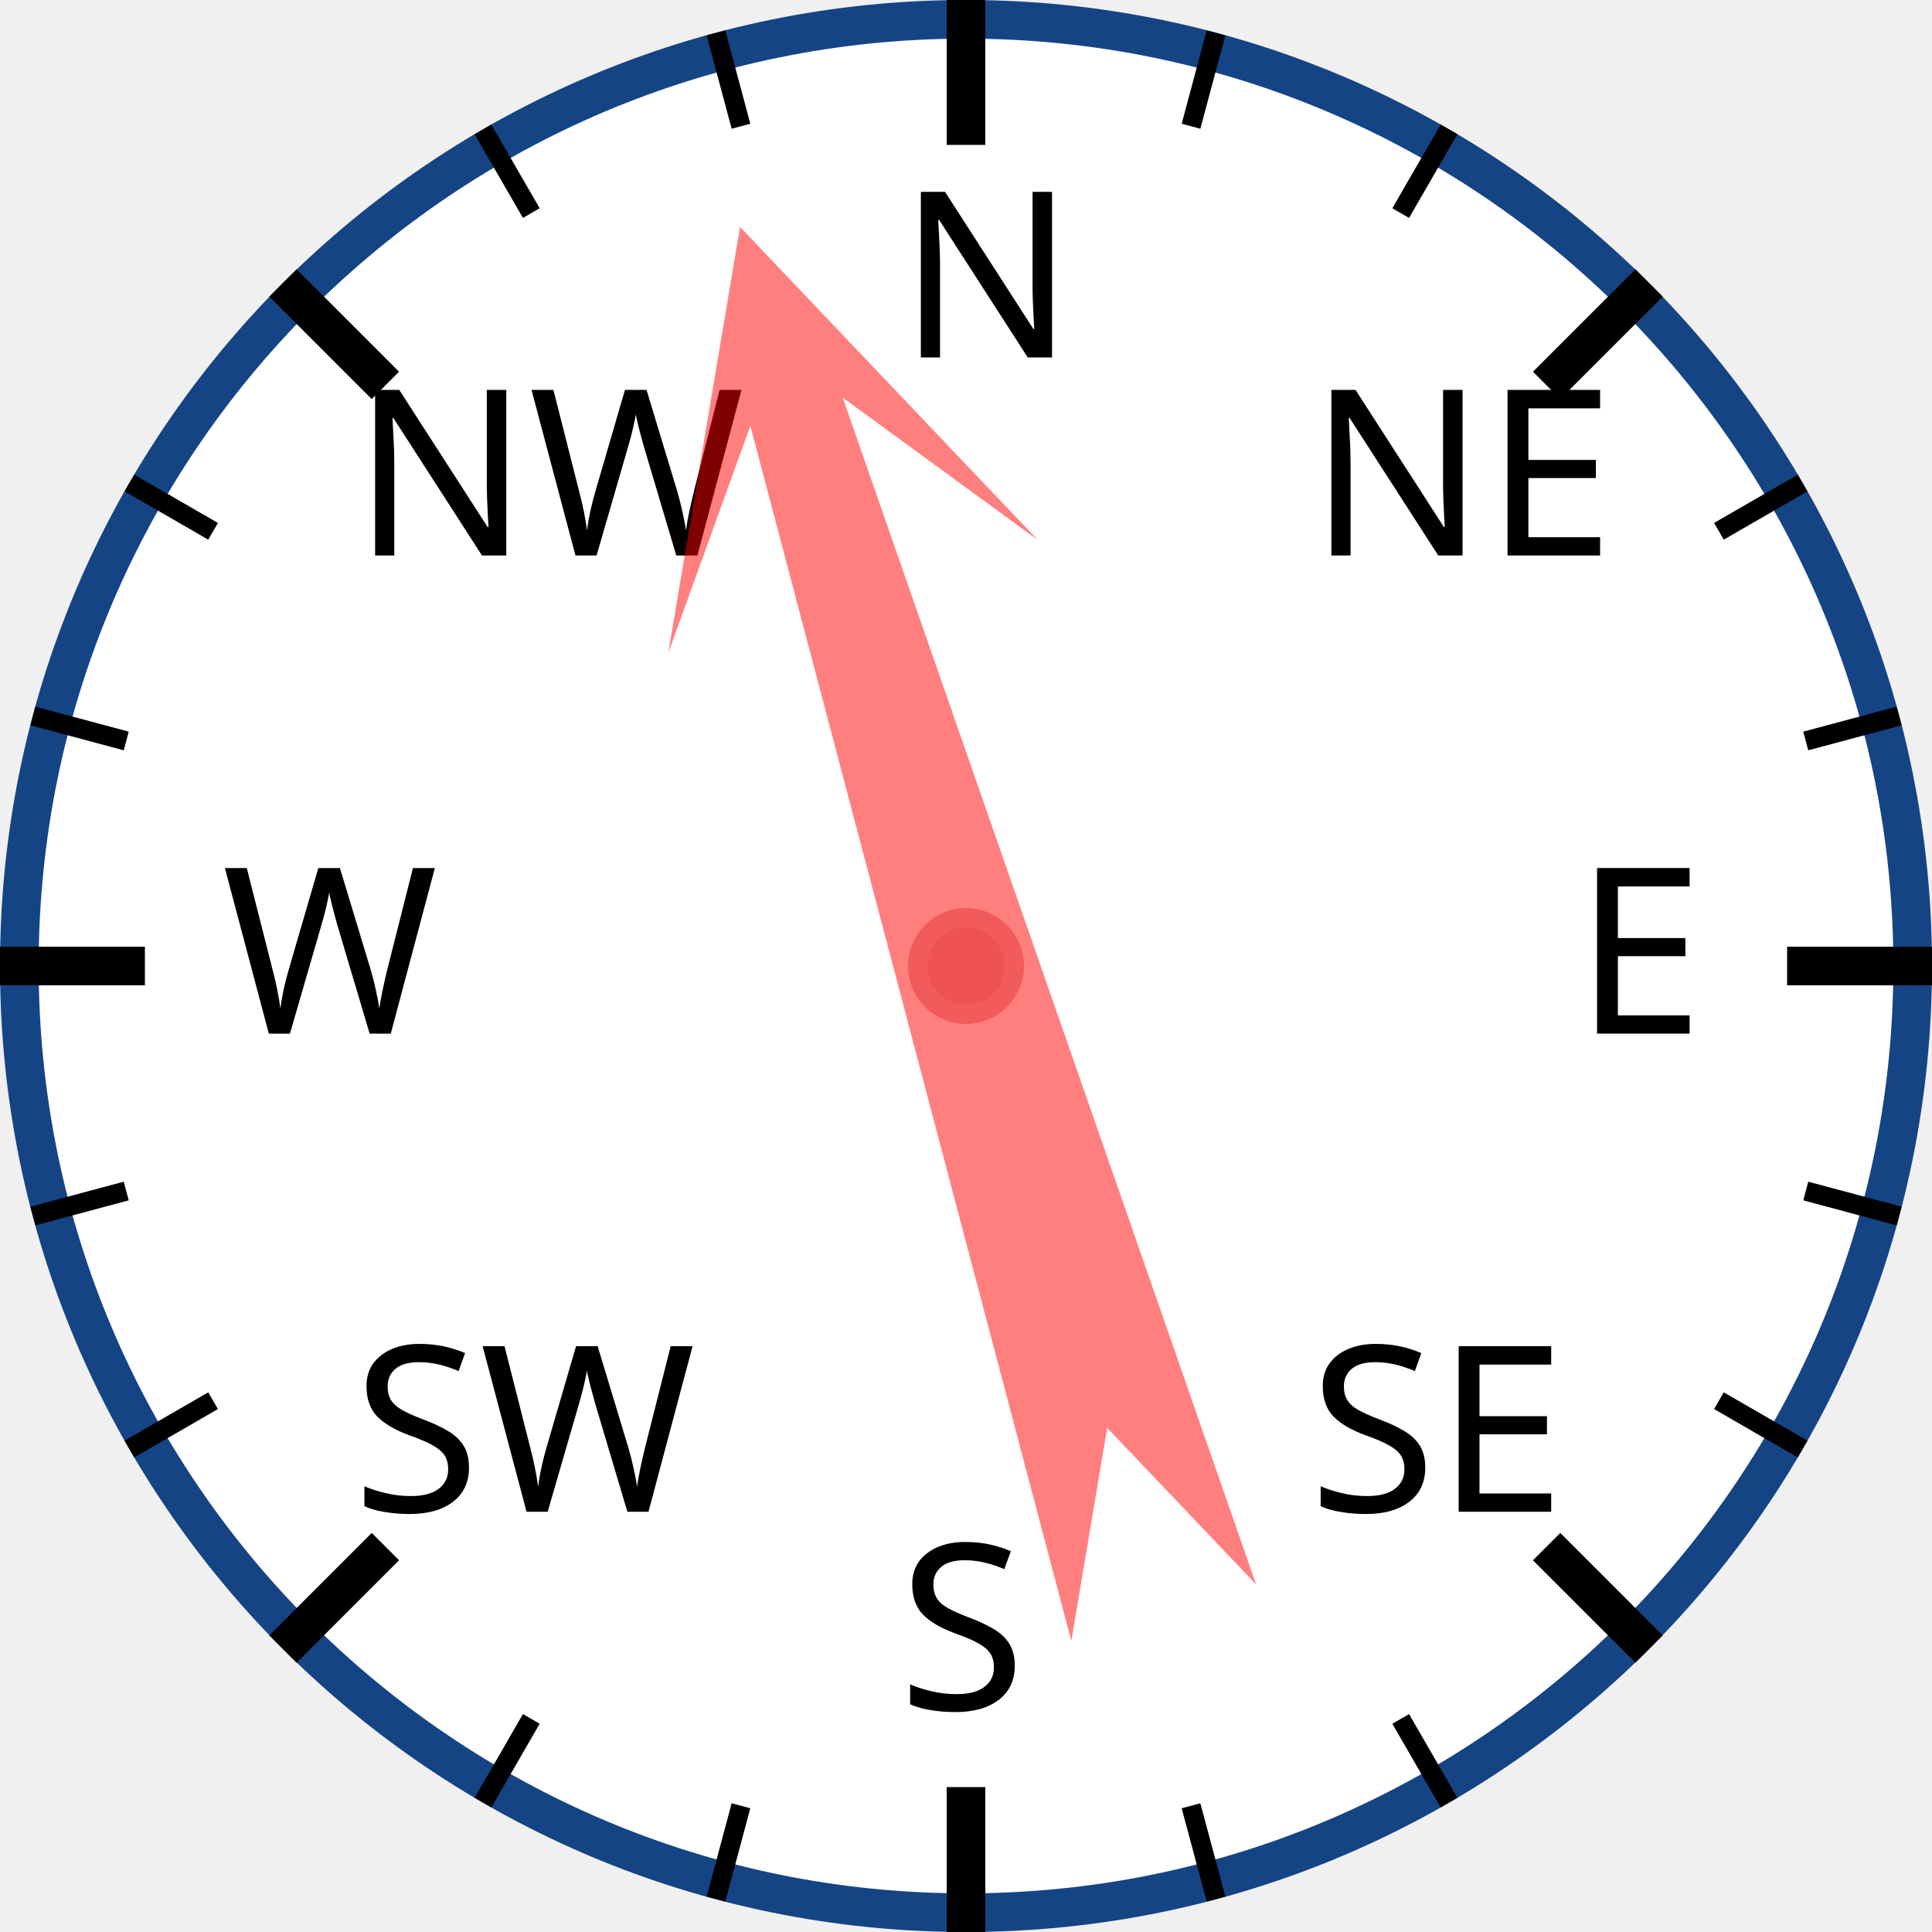
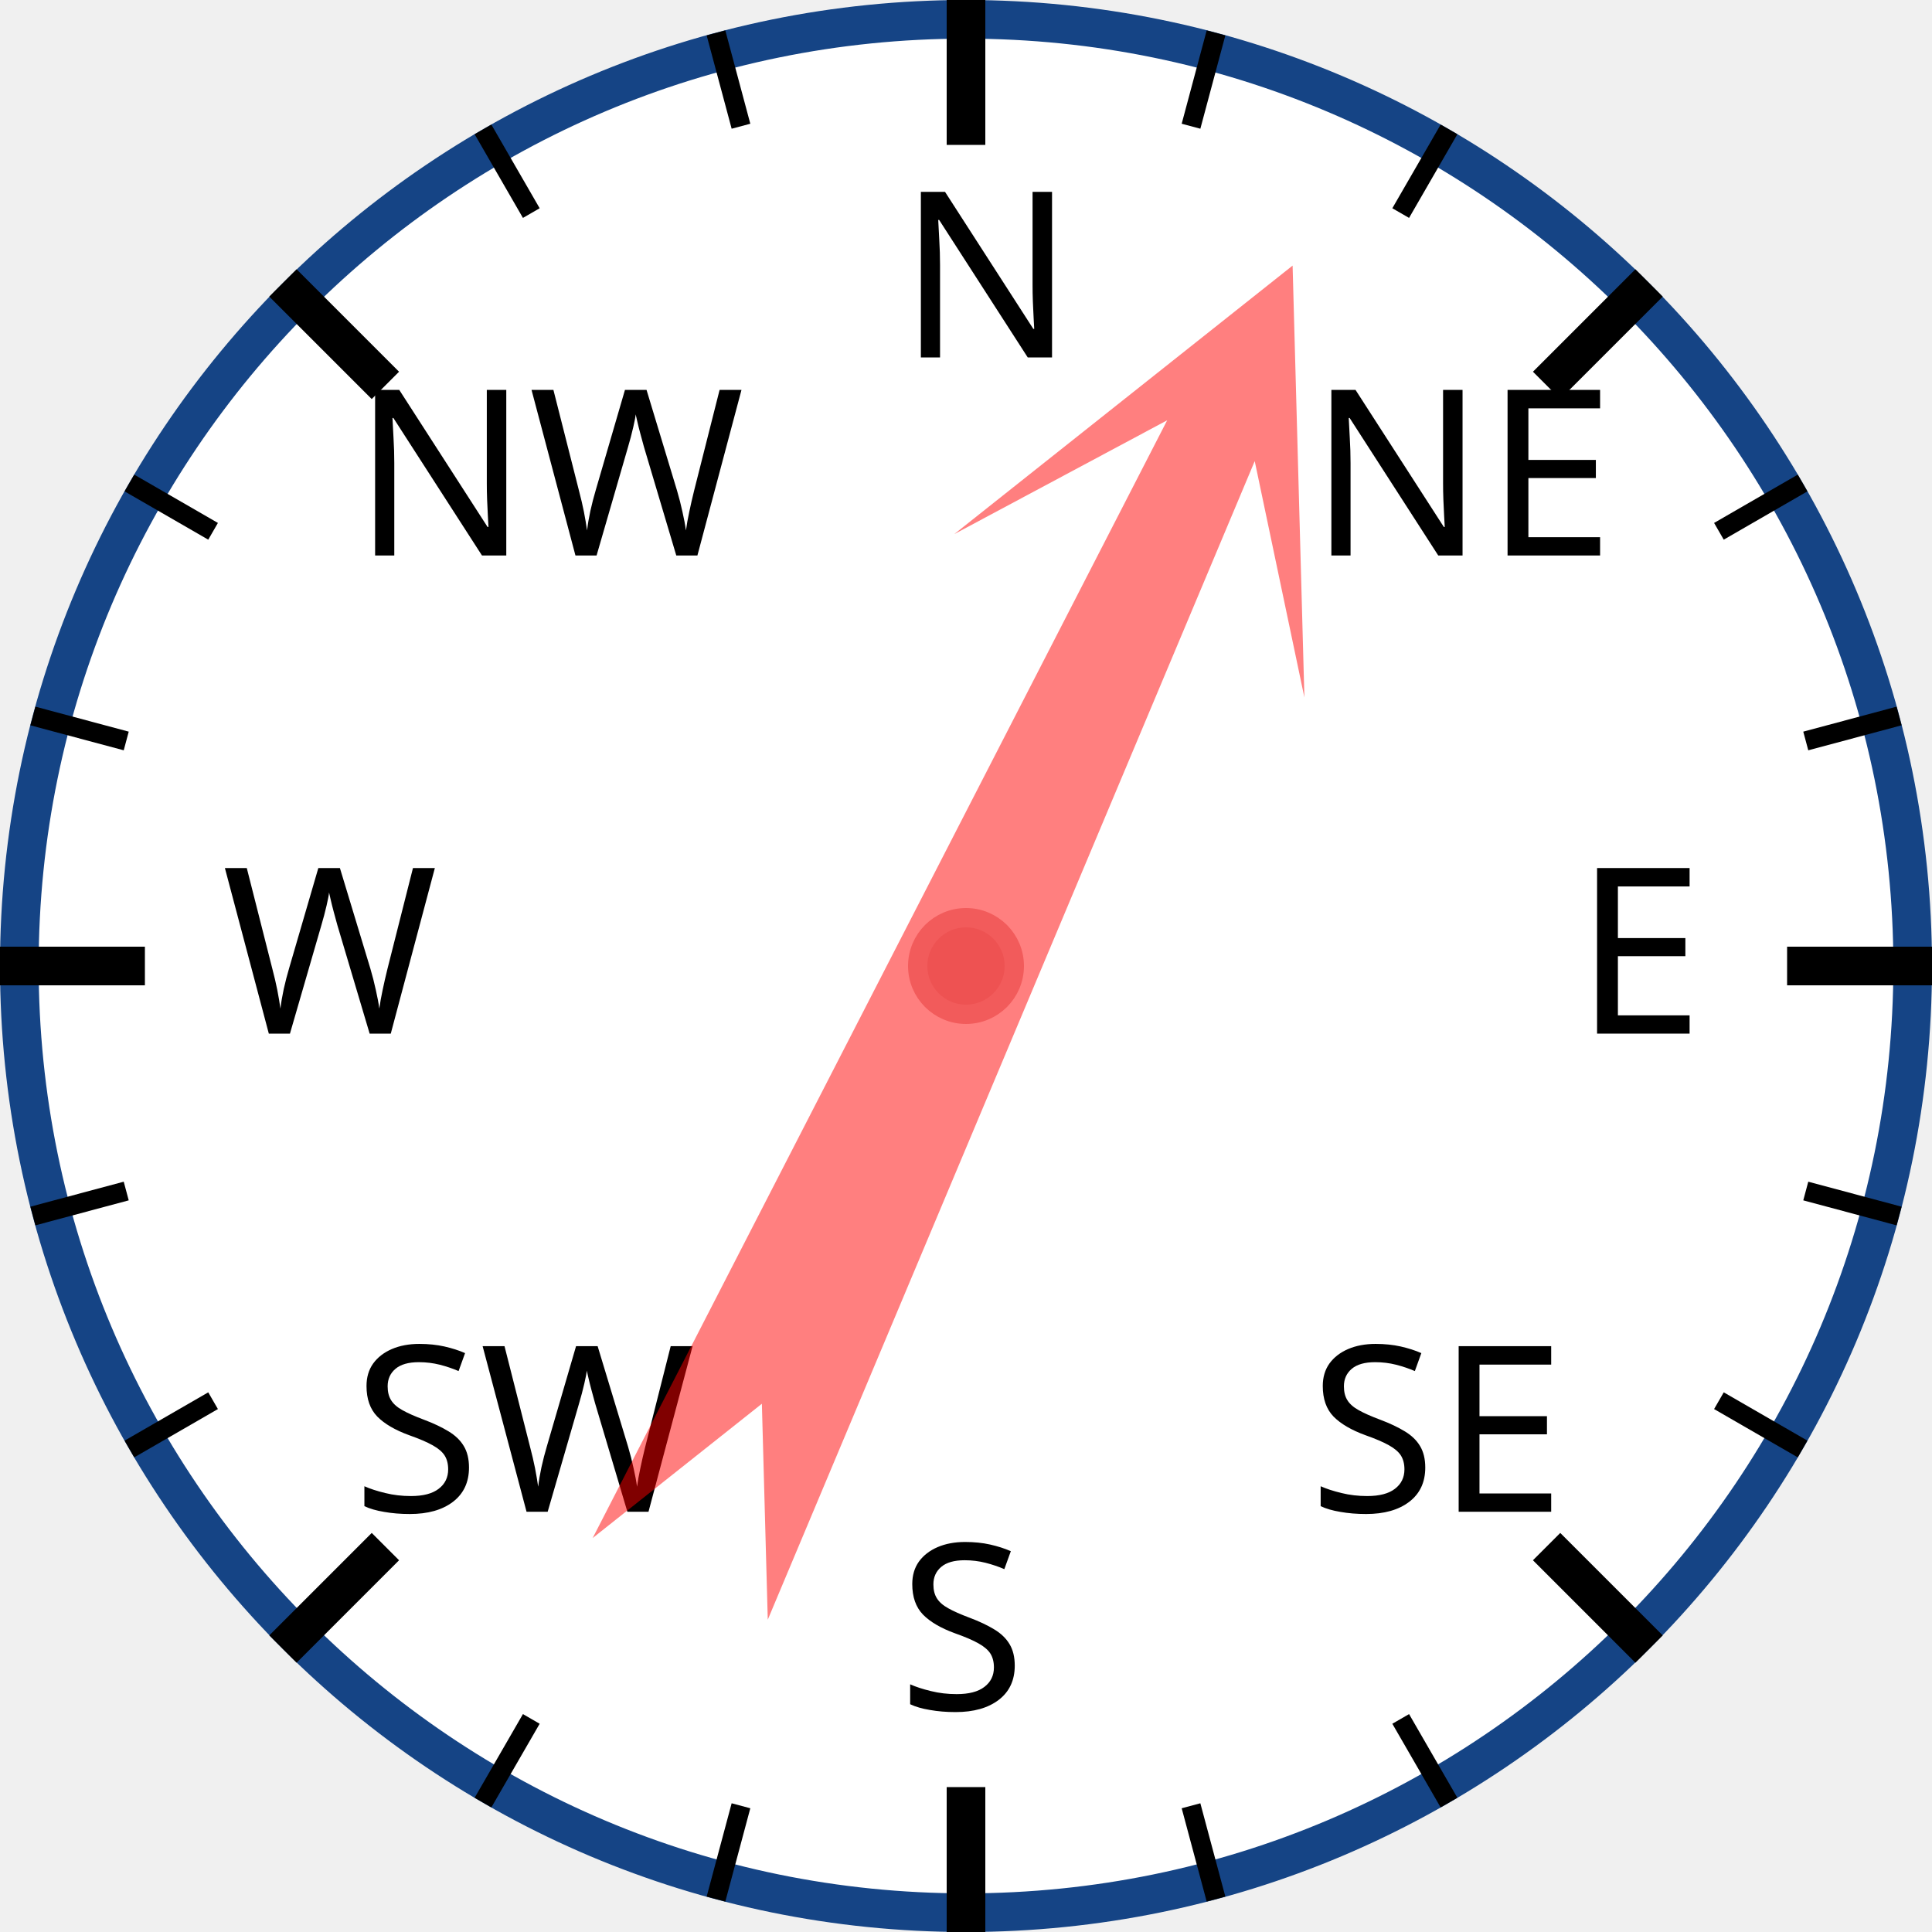
<svg xmlns="http://www.w3.org/2000/svg" width="120px" height="120px" viewBox="0 0 200 200">
  <circle cx="100" cy="100" r="98" style="fill: white; stroke: #154485; stroke-width: 4;" />
  <text x="93.0" y="37.0" style="font-family: sans-serif; font-size: 18pt;">N</text>
  <line x1="100.0" y1="0.0" x2="100.0" y2="15.0" style="stroke: black; stroke-width: 4;" />
  <line x1="74.118" y1="3.407" x2="76.706" y2="13.067" style="stroke: black; stroke-width: 2;" />
  <line x1="50" y1="13.397" x2="55" y2="22.058" style="stroke: black; stroke-width: 2;" />
  <text x="36.503" y="57.503" style="font-family: sans-serif; font-size: 18pt;">NW</text>
  <line x1="29.289" y1="29.289" x2="39.896" y2="39.896" style="stroke: black; stroke-width: 4;" />
  <line x1="13.397" y1="50" x2="22.058" y2="55" style="stroke: black; stroke-width: 2;" />
  <line x1="3.407" y1="74.118" x2="13.067" y2="76.706" style="stroke: black; stroke-width: 2;" />
  <text x="23.0" y="107.0" style="font-family: sans-serif; font-size: 18pt;">W</text>
  <line x1="0.0" y1="100.0" x2="15.0" y2="100.0" style="stroke: black; stroke-width: 4;" />
  <line x1="3.407" y1="125.882" x2="13.067" y2="123.294" style="stroke: black; stroke-width: 2;" />
  <line x1="13.397" y1="150" x2="22.058" y2="145" style="stroke: black; stroke-width: 2;" />
  <text x="36.503" y="156.497" style="font-family: sans-serif; font-size: 18pt;">SW</text>
  <line x1="29.289" y1="170.711" x2="39.896" y2="160.104" style="stroke: black; stroke-width: 4;" />
  <line x1="50" y1="186.603" x2="55" y2="177.942" style="stroke: black; stroke-width: 2;" />
  <line x1="74.118" y1="196.593" x2="76.706" y2="186.933" style="stroke: black; stroke-width: 2;" />
  <text x="93" y="177.0" style="font-family: sans-serif; font-size: 18pt;">S</text>
  <line x1="100" y1="200.0" x2="100" y2="185.0" style="stroke: black; stroke-width: 4;" />
  <line x1="125.882" y1="196.593" x2="123.294" y2="186.933" style="stroke: black; stroke-width: 2;" />
  <line x1="150.0" y1="186.603" x2="145.0" y2="177.942" style="stroke: black; stroke-width: 2;" />
  <text x="135.497" y="156.497" style="font-family: sans-serif; font-size: 18pt;">SE</text>
  <line x1="170.711" y1="170.711" x2="160.104" y2="160.104" style="stroke: black; stroke-width: 4;" />
  <line x1="186.603" y1="150" x2="177.942" y2="145" style="stroke: black; stroke-width: 2;" />
  <line x1="196.593" y1="125.882" x2="186.933" y2="123.294" style="stroke: black; stroke-width: 2;" />
  <text x="163.0" y="107" style="font-family: sans-serif; font-size: 18pt;">E</text>
  <line x1="200.0" y1="100" x2="185.0" y2="100" style="stroke: black; stroke-width: 4;" />
  <line x1="196.593" y1="74.118" x2="186.933" y2="76.706" style="stroke: black; stroke-width: 2;" />
  <line x1="186.603" y1="50" x2="177.942" y2="55" style="stroke: black; stroke-width: 2;" />
  <text x="135.497" y="57.503" style="font-family: sans-serif; font-size: 18pt;">NE</text>
  <line x1="170.711" y1="29.289" x2="160.104" y2="39.896" style="stroke: black; stroke-width: 4;" />
  <line x1="150" y1="13.397" x2="145" y2="22.058" style="stroke: black; stroke-width: 2;" />
  <line x1="125.882" y1="3.407" x2="123.294" y2="13.067" style="stroke: black; stroke-width: 2;" />
-   <polygon points="100 20 120 60 105 40 110 170 100 150 90 170 95 40 80 60" style="fill: red; fill-opacity: 0.5;" transform="rotate(343,100,100)" />
+   <polygon points="100 20 120 60 105 40 110 170 100 150 90 170 95 40 80 60" style="fill: red; fill-opacity: 0.5;" transform="rotate(25,100,100)" />
  <circle cx="100" cy="100" r="5" style="fill: #EE5252; stroke: #F25B5B; stroke-width: 2;" />
</svg>
